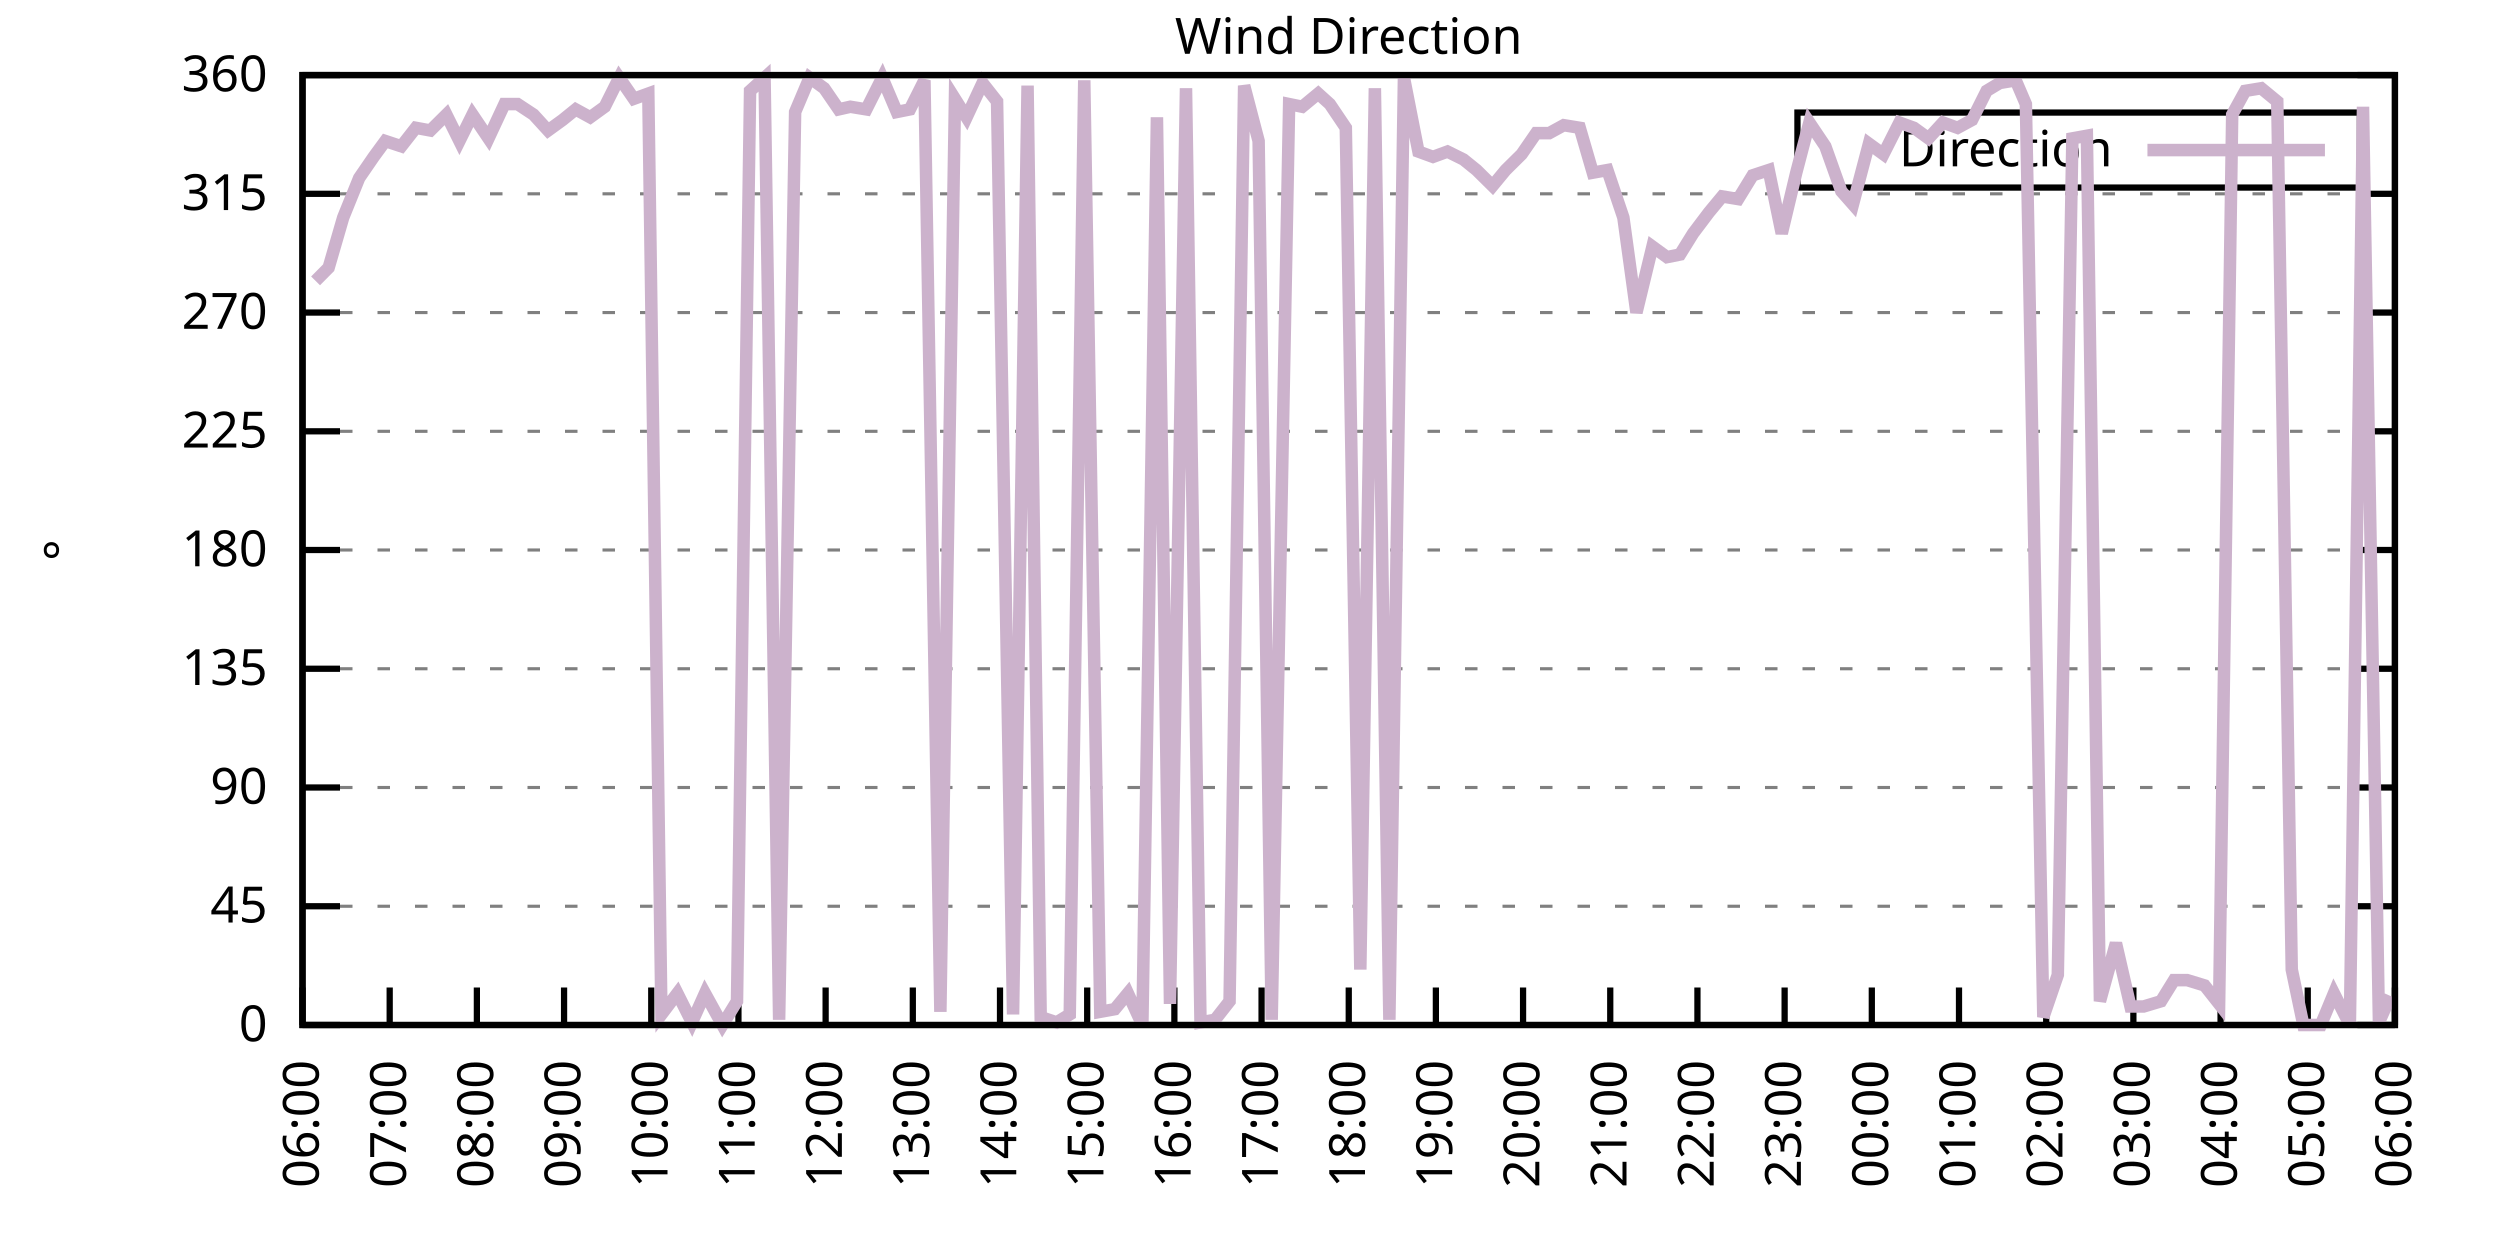
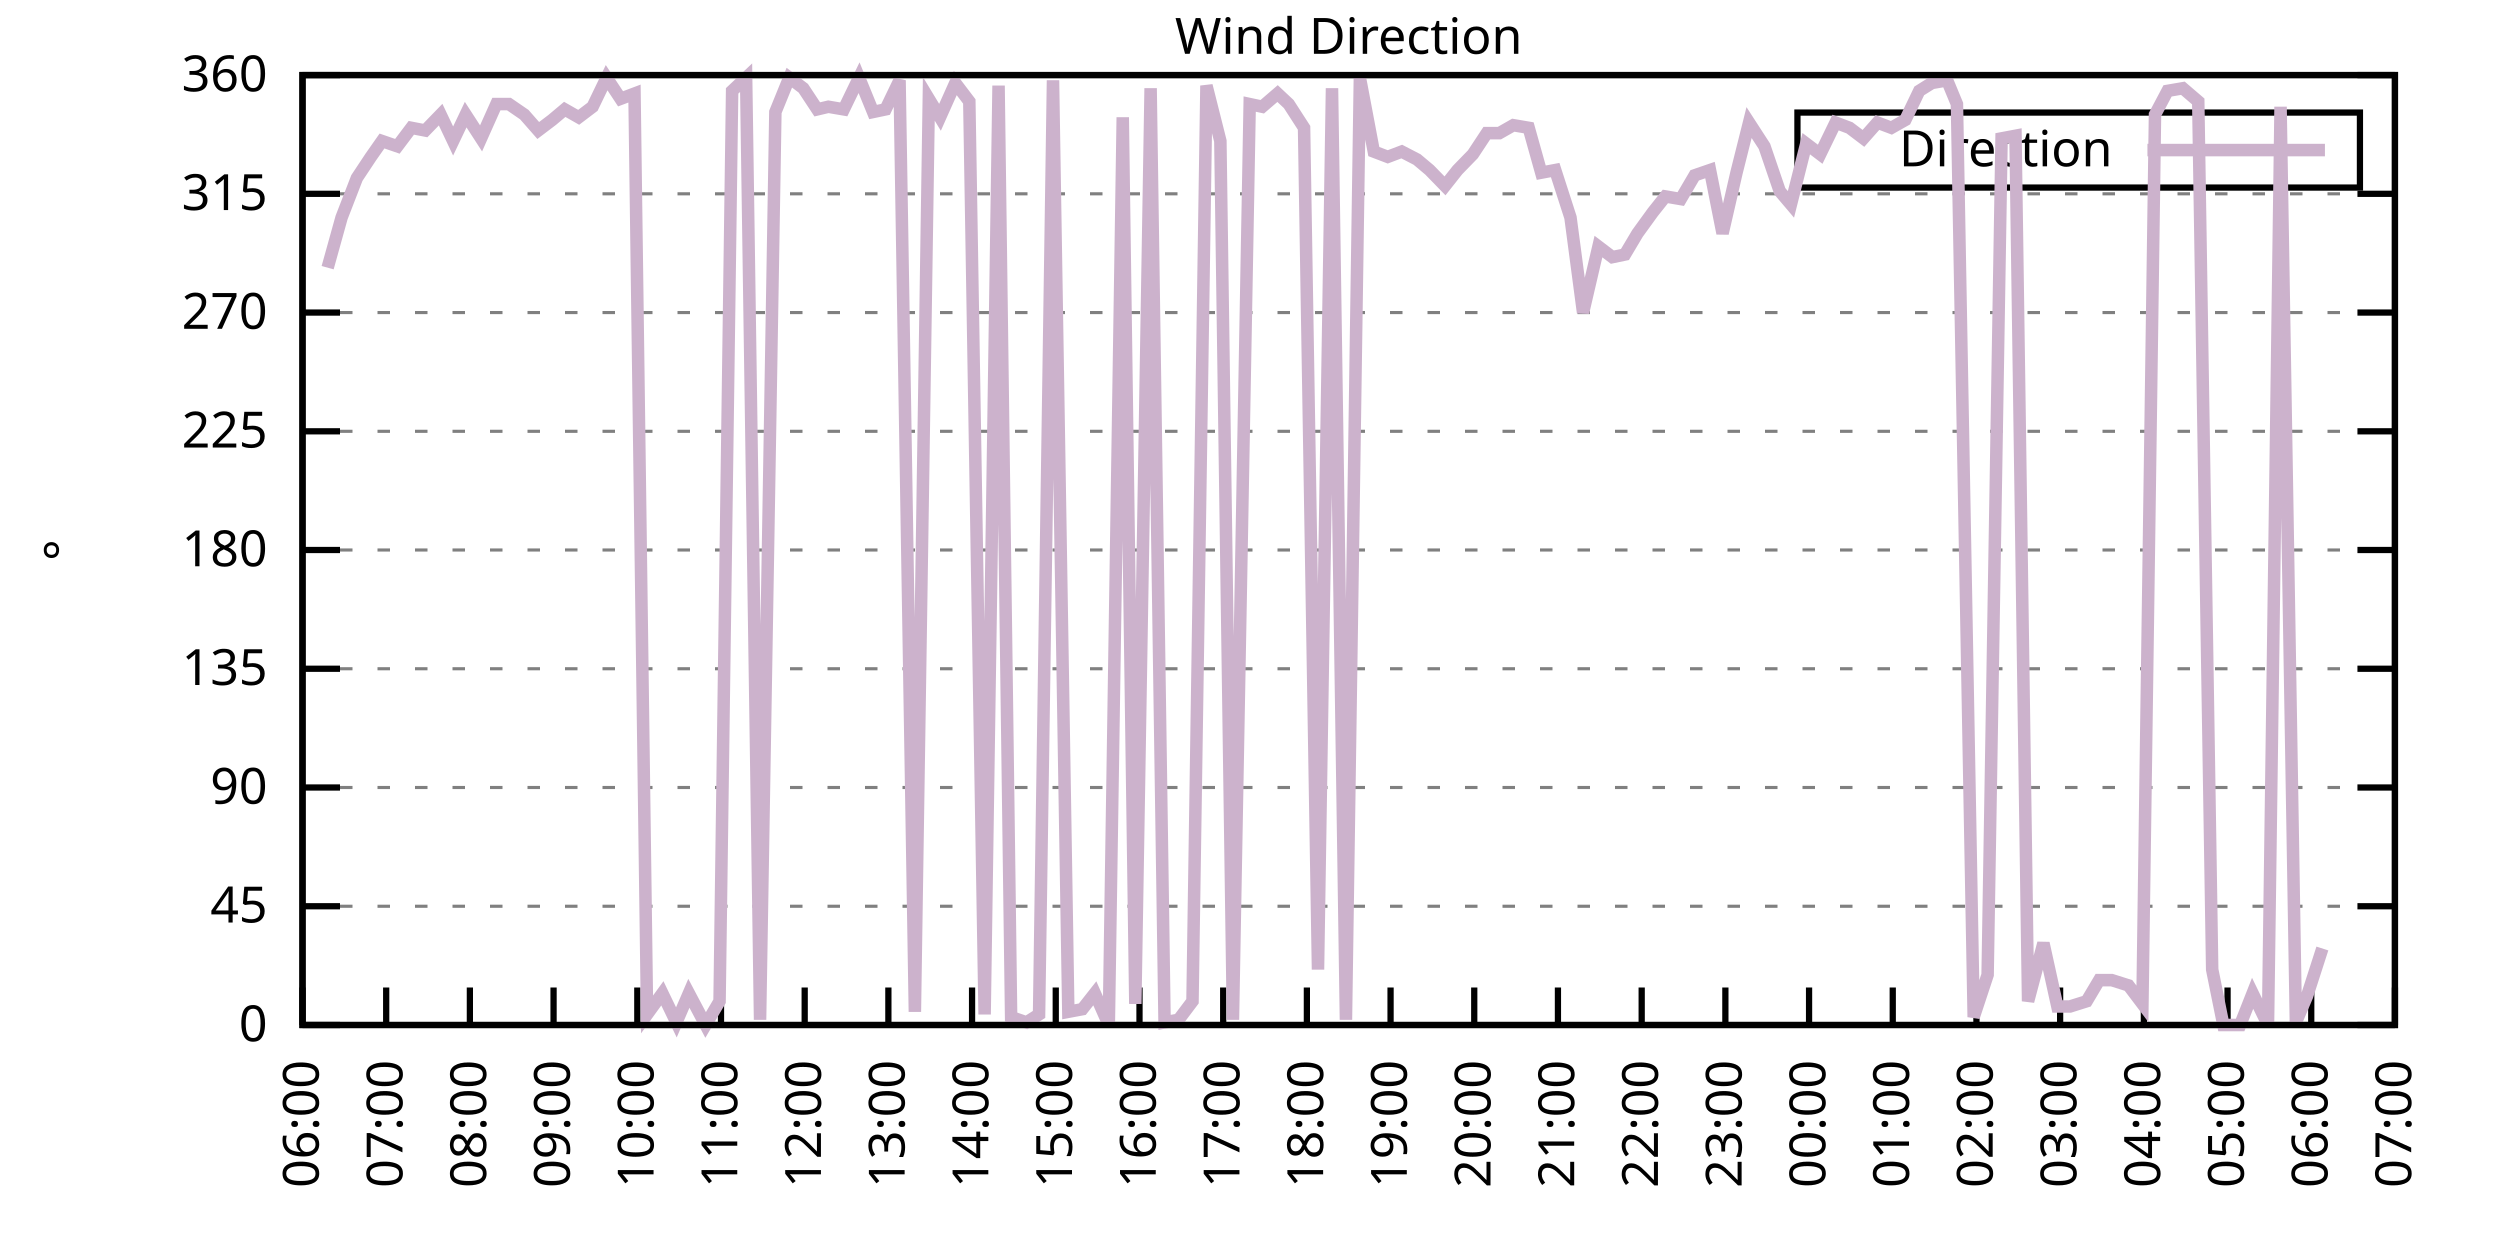
<svg xmlns="http://www.w3.org/2000/svg" xmlns:xlink="http://www.w3.org/1999/xlink" width="400" height="200" viewBox="0 0 400 200">
  <g id="gnuplot_canvas">
    <rect x="0" y="0" width="400" height="200" fill="none" />
    <defs>
      <circle id="gpDot" r="0.5" stroke-width="0.5" stroke="currentColor" />
      <path id="gpPt0" stroke-width="0.333" stroke="currentColor" d="M-1,0 h2 M0,-1 v2" />
      <path id="gpPt1" stroke-width="0.333" stroke="currentColor" d="M-1,-1 L1,1 M1,-1 L-1,1" />
      <path id="gpPt2" stroke-width="0.333" stroke="currentColor" d="M-1,0 L1,0 M0,-1 L0,1 M-1,-1 L1,1 M-1,1 L1,-1" />
      <rect id="gpPt3" stroke-width="0.333" stroke="currentColor" x="-1" y="-1" width="2" height="2" />
      <rect id="gpPt4" stroke-width="0.333" stroke="currentColor" fill="currentColor" x="-1" y="-1" width="2" height="2" />
      <circle id="gpPt5" stroke-width="0.333" stroke="currentColor" cx="0" cy="0" r="1" />
      <use xlink:href="#gpPt5" id="gpPt6" fill="currentColor" stroke="none" />
      <path id="gpPt7" stroke-width="0.333" stroke="currentColor" d="M0,-1.33 L-1.33,0.67 L1.33,0.67 z" />
      <use xlink:href="#gpPt7" id="gpPt8" fill="currentColor" stroke="none" />
      <use xlink:href="#gpPt7" id="gpPt9" stroke="currentColor" transform="rotate(180)" />
      <use xlink:href="#gpPt9" id="gpPt10" fill="currentColor" stroke="none" />
      <use xlink:href="#gpPt3" id="gpPt11" stroke="currentColor" transform="rotate(45)" />
      <use xlink:href="#gpPt11" id="gpPt12" fill="currentColor" stroke="none" />
      <path id="gpPt13" stroke-width="0.333" stroke="currentColor" d="M0,1.330 L1.265,0.411 L0.782,-1.067 L-0.782,-1.076 L-1.265,0.411 z" />
      <use xlink:href="#gpPt13" id="gpPt14" fill="currentColor" stroke="none" />
      <filter id="textbox" filterUnits="objectBoundingBox" x="0" y="0" height="1" width="1">
        <feFlood flood-color="white" flood-opacity="1" result="bgnd" />
        <feComposite in="SourceGraphic" in2="bgnd" operator="atop" />
      </filter>
      <filter id="greybox" filterUnits="objectBoundingBox" x="0" y="0" height="1" width="1">
        <feFlood flood-color="lightgrey" flood-opacity="1" result="grey" />
        <feComposite in="SourceGraphic" in2="grey" operator="atop" />
      </filter>
    </defs>
    <g fill="none" color="white" stroke="currentColor" stroke-width="1.00" stroke-linecap="butt" stroke-linejoin="miter">
</g>
    <g fill="none" color="black" stroke="currentColor" stroke-width="1.00" stroke-linecap="butt" stroke-linejoin="miter">
      <g stroke="none" shape-rendering="crispEdges">
        <polygon fill="rgb(255, 255, 255)" points="48.40,164.00 383.18,164.00 383.18,12.02 48.40,12.02 " />
      </g>
    </g>
    <g fill="none" color="black" stroke="currentColor" stroke-width="1.00" stroke-linecap="butt" stroke-linejoin="miter">
</g>
    <g fill="none" color="black" stroke="black" stroke-width="0.50" stroke-linecap="butt" stroke-linejoin="miter">
</g>
    <g fill="none" color="gray" stroke="currentColor" stroke-width="0.50" stroke-linecap="butt" stroke-linejoin="miter">
      <path stroke="gray" stroke-dasharray="2,4" class="gridline" d="M48.40,164.00 L383.19,164.00  " />
    </g>
    <g fill="none" color="gray" stroke="gray" stroke-width="1.00" stroke-linecap="butt" stroke-linejoin="miter">
</g>
    <g fill="none" color="black" stroke="currentColor" stroke-width="1.00" stroke-linecap="butt" stroke-linejoin="miter">
      <path stroke="black" d="M48.40,164.00 L54.40,164.00 M383.19,164.00 L377.19,164.00  " />
      <g transform="translate(42.80,166.60)" stroke="none" fill="black" font-family="Sans" font-size="8.00" text-anchor="end">
        <text>
          <tspan font-family="Sans"> 0</tspan>
        </text>
      </g>
    </g>
    <g fill="none" color="black" stroke="currentColor" stroke-width="1.00" stroke-linecap="butt" stroke-linejoin="miter">
</g>
    <g fill="none" color="black" stroke="black" stroke-width="0.50" stroke-linecap="butt" stroke-linejoin="miter">
</g>
    <g fill="none" color="gray" stroke="currentColor" stroke-width="0.50" stroke-linecap="butt" stroke-linejoin="miter">
      <path stroke="gray" stroke-dasharray="2,4" class="gridline" d="M48.40,145.00 L383.19,145.00  " />
    </g>
    <g fill="none" color="gray" stroke="gray" stroke-width="1.00" stroke-linecap="butt" stroke-linejoin="miter">
</g>
    <g fill="none" color="black" stroke="currentColor" stroke-width="1.00" stroke-linecap="butt" stroke-linejoin="miter">
      <path stroke="black" d="M48.40,145.00 L54.40,145.00 M383.19,145.00 L377.19,145.00  " />
      <g transform="translate(42.80,147.60)" stroke="none" fill="black" font-family="Sans" font-size="8.00" text-anchor="end">
        <text>
          <tspan font-family="Sans"> 45</tspan>
        </text>
      </g>
    </g>
    <g fill="none" color="black" stroke="currentColor" stroke-width="1.00" stroke-linecap="butt" stroke-linejoin="miter">
</g>
    <g fill="none" color="black" stroke="black" stroke-width="0.50" stroke-linecap="butt" stroke-linejoin="miter">
</g>
    <g fill="none" color="gray" stroke="currentColor" stroke-width="0.50" stroke-linecap="butt" stroke-linejoin="miter">
      <path stroke="gray" stroke-dasharray="2,4" class="gridline" d="M48.40,126.00 L383.19,126.00  " />
    </g>
    <g fill="none" color="gray" stroke="gray" stroke-width="1.00" stroke-linecap="butt" stroke-linejoin="miter">
</g>
    <g fill="none" color="black" stroke="currentColor" stroke-width="1.00" stroke-linecap="butt" stroke-linejoin="miter">
      <path stroke="black" d="M48.40,126.00 L54.40,126.00 M383.19,126.00 L377.19,126.00  " />
      <g transform="translate(42.80,128.60)" stroke="none" fill="black" font-family="Sans" font-size="8.00" text-anchor="end">
        <text>
          <tspan font-family="Sans"> 90</tspan>
        </text>
      </g>
    </g>
    <g fill="none" color="black" stroke="currentColor" stroke-width="1.00" stroke-linecap="butt" stroke-linejoin="miter">
</g>
    <g fill="none" color="black" stroke="black" stroke-width="0.50" stroke-linecap="butt" stroke-linejoin="miter">
</g>
    <g fill="none" color="gray" stroke="currentColor" stroke-width="0.50" stroke-linecap="butt" stroke-linejoin="miter">
      <path stroke="gray" stroke-dasharray="2,4" class="gridline" d="M48.40,107.00 L383.19,107.00  " />
    </g>
    <g fill="none" color="gray" stroke="gray" stroke-width="1.00" stroke-linecap="butt" stroke-linejoin="miter">
</g>
    <g fill="none" color="black" stroke="currentColor" stroke-width="1.00" stroke-linecap="butt" stroke-linejoin="miter">
      <path stroke="black" d="M48.40,107.00 L54.40,107.00 M383.19,107.00 L377.19,107.00  " />
      <g transform="translate(42.80,109.60)" stroke="none" fill="black" font-family="Sans" font-size="8.00" text-anchor="end">
        <text>
          <tspan font-family="Sans"> 135</tspan>
        </text>
      </g>
    </g>
    <g fill="none" color="black" stroke="currentColor" stroke-width="1.00" stroke-linecap="butt" stroke-linejoin="miter">
</g>
    <g fill="none" color="black" stroke="black" stroke-width="0.50" stroke-linecap="butt" stroke-linejoin="miter">
</g>
    <g fill="none" color="gray" stroke="currentColor" stroke-width="0.50" stroke-linecap="butt" stroke-linejoin="miter">
      <path stroke="gray" stroke-dasharray="2,4" class="gridline" d="M48.40,88.00 L383.19,88.00  " />
    </g>
    <g fill="none" color="gray" stroke="gray" stroke-width="1.00" stroke-linecap="butt" stroke-linejoin="miter">
</g>
    <g fill="none" color="black" stroke="currentColor" stroke-width="1.00" stroke-linecap="butt" stroke-linejoin="miter">
      <path stroke="black" d="M48.40,88.00 L54.40,88.00 M383.19,88.00 L377.19,88.00  " />
      <g transform="translate(42.80,90.60)" stroke="none" fill="black" font-family="Sans" font-size="8.00" text-anchor="end">
        <text>
          <tspan font-family="Sans"> 180</tspan>
        </text>
      </g>
    </g>
    <g fill="none" color="black" stroke="currentColor" stroke-width="1.00" stroke-linecap="butt" stroke-linejoin="miter">
</g>
    <g fill="none" color="black" stroke="black" stroke-width="0.50" stroke-linecap="butt" stroke-linejoin="miter">
</g>
    <g fill="none" color="gray" stroke="currentColor" stroke-width="0.50" stroke-linecap="butt" stroke-linejoin="miter">
      <path stroke="gray" stroke-dasharray="2,4" class="gridline" d="M48.40,69.01 L383.19,69.01  " />
    </g>
    <g fill="none" color="gray" stroke="gray" stroke-width="1.00" stroke-linecap="butt" stroke-linejoin="miter">
</g>
    <g fill="none" color="black" stroke="currentColor" stroke-width="1.00" stroke-linecap="butt" stroke-linejoin="miter">
      <path stroke="black" d="M48.40,69.01 L54.40,69.01 M383.19,69.01 L377.19,69.01  " />
      <g transform="translate(42.80,71.61)" stroke="none" fill="black" font-family="Sans" font-size="8.00" text-anchor="end">
        <text>
          <tspan font-family="Sans"> 225</tspan>
        </text>
      </g>
    </g>
    <g fill="none" color="black" stroke="currentColor" stroke-width="1.00" stroke-linecap="butt" stroke-linejoin="miter">
</g>
    <g fill="none" color="black" stroke="black" stroke-width="0.50" stroke-linecap="butt" stroke-linejoin="miter">
</g>
    <g fill="none" color="gray" stroke="currentColor" stroke-width="0.50" stroke-linecap="butt" stroke-linejoin="miter">
      <path stroke="gray" stroke-dasharray="2,4" class="gridline" d="M48.40,50.01 L383.19,50.01  " />
    </g>
    <g fill="none" color="gray" stroke="gray" stroke-width="1.00" stroke-linecap="butt" stroke-linejoin="miter">
</g>
    <g fill="none" color="black" stroke="currentColor" stroke-width="1.00" stroke-linecap="butt" stroke-linejoin="miter">
      <path stroke="black" d="M48.40,50.01 L54.40,50.01 M383.19,50.01 L377.19,50.01  " />
      <g transform="translate(42.80,52.61)" stroke="none" fill="black" font-family="Sans" font-size="8.00" text-anchor="end">
        <text>
          <tspan font-family="Sans"> 270</tspan>
        </text>
      </g>
    </g>
    <g fill="none" color="black" stroke="currentColor" stroke-width="1.00" stroke-linecap="butt" stroke-linejoin="miter">
</g>
    <g fill="none" color="black" stroke="black" stroke-width="0.50" stroke-linecap="butt" stroke-linejoin="miter">
</g>
    <g fill="none" color="gray" stroke="currentColor" stroke-width="0.50" stroke-linecap="butt" stroke-linejoin="miter">
      <path stroke="gray" stroke-dasharray="2,4" class="gridline" d="M48.40,31.01 L383.19,31.01  " />
    </g>
    <g fill="none" color="gray" stroke="gray" stroke-width="1.00" stroke-linecap="butt" stroke-linejoin="miter">
</g>
    <g fill="none" color="black" stroke="currentColor" stroke-width="1.00" stroke-linecap="butt" stroke-linejoin="miter">
      <path stroke="black" d="M48.40,31.01 L54.40,31.01 M383.19,31.01 L377.19,31.01  " />
      <g transform="translate(42.80,33.61)" stroke="none" fill="black" font-family="Sans" font-size="8.00" text-anchor="end">
        <text>
          <tspan font-family="Sans"> 315</tspan>
        </text>
      </g>
    </g>
    <g fill="none" color="black" stroke="currentColor" stroke-width="1.00" stroke-linecap="butt" stroke-linejoin="miter">
</g>
    <g fill="none" color="black" stroke="black" stroke-width="0.50" stroke-linecap="butt" stroke-linejoin="miter">
</g>
    <g fill="none" color="gray" stroke="currentColor" stroke-width="0.50" stroke-linecap="butt" stroke-linejoin="miter">
      <path stroke="gray" stroke-dasharray="2,4" class="gridline" d="M48.40,12.01 L383.19,12.01  " />
    </g>
    <g fill="none" color="gray" stroke="gray" stroke-width="1.00" stroke-linecap="butt" stroke-linejoin="miter">
</g>
    <g fill="none" color="black" stroke="currentColor" stroke-width="1.00" stroke-linecap="butt" stroke-linejoin="miter">
      <path stroke="black" d="M48.40,12.01 L54.40,12.01 M383.19,12.01 L377.19,12.01  " />
      <g transform="translate(42.80,14.61)" stroke="none" fill="black" font-family="Sans" font-size="8.00" text-anchor="end">
        <text>
          <tspan font-family="Sans"> 360</tspan>
        </text>
      </g>
    </g>
    <g fill="none" color="black" stroke="currentColor" stroke-width="1.00" stroke-linecap="butt" stroke-linejoin="miter">
      <path stroke="black" d="M48.40,164.00 L48.40,158.00  " />
      <g transform="translate(51.00,169.60) rotate(270.00)" stroke="none" fill="black" font-family="Sans" font-size="8.00" text-anchor="end">
        <text>
          <tspan font-family="Sans">06:00</tspan>
        </text>
      </g>
    </g>
    <g fill="none" color="black" stroke="currentColor" stroke-width="1.00" stroke-linecap="butt" stroke-linejoin="miter">
-       <path stroke="black" d="M62.35,164.00 L62.35,158.00  " />
-       <g transform="translate(64.95,169.60) rotate(270.00)" stroke="none" fill="black" font-family="Sans" font-size="8.00" text-anchor="end">
+       <path stroke="black" d="M61.79,164.00 L61.79,158.00  " />
+       <g transform="translate(64.39,169.60) rotate(270.00)" stroke="none" fill="black" font-family="Sans" font-size="8.00" text-anchor="end">
        <text>
          <tspan font-family="Sans">07:00</tspan>
        </text>
      </g>
    </g>
    <g fill="none" color="black" stroke="currentColor" stroke-width="1.00" stroke-linecap="butt" stroke-linejoin="miter">
-       <path stroke="black" d="M76.30,164.00 L76.30,158.00  " />
-       <g transform="translate(78.90,169.60) rotate(270.00)" stroke="none" fill="black" font-family="Sans" font-size="8.00" text-anchor="end">
+       <path stroke="black" d="M75.18,164.00 L75.18,158.00  " />
+       <g transform="translate(77.78,169.60) rotate(270.00)" stroke="none" fill="black" font-family="Sans" font-size="8.00" text-anchor="end">
        <text>
          <tspan font-family="Sans">08:00</tspan>
        </text>
      </g>
    </g>
    <g fill="none" color="black" stroke="currentColor" stroke-width="1.00" stroke-linecap="butt" stroke-linejoin="miter">
-       <path stroke="black" d="M90.25,164.00 L90.25,158.00  " />
-       <g transform="translate(92.85,169.60) rotate(270.00)" stroke="none" fill="black" font-family="Sans" font-size="8.00" text-anchor="end">
+       <path stroke="black" d="M88.57,164.00 L88.57,158.00  " />
+       <g transform="translate(91.17,169.60) rotate(270.00)" stroke="none" fill="black" font-family="Sans" font-size="8.00" text-anchor="end">
        <text>
          <tspan font-family="Sans">09:00</tspan>
        </text>
      </g>
    </g>
    <g fill="none" color="black" stroke="currentColor" stroke-width="1.00" stroke-linecap="butt" stroke-linejoin="miter">
-       <path stroke="black" d="M104.20,164.00 L104.20,158.00  " />
-       <g transform="translate(106.80,169.60) rotate(270.00)" stroke="none" fill="black" font-family="Sans" font-size="8.00" text-anchor="end">
+       <path stroke="black" d="M101.97,164.00 L101.97,158.00  " />
+       <g transform="translate(104.57,169.60) rotate(270.00)" stroke="none" fill="black" font-family="Sans" font-size="8.00" text-anchor="end">
        <text>
          <tspan font-family="Sans">10:00</tspan>
        </text>
      </g>
    </g>
    <g fill="none" color="black" stroke="currentColor" stroke-width="1.00" stroke-linecap="butt" stroke-linejoin="miter">
-       <path stroke="black" d="M118.15,164.00 L118.15,158.00  " />
-       <g transform="translate(120.75,169.60) rotate(270.00)" stroke="none" fill="black" font-family="Sans" font-size="8.00" text-anchor="end">
+       <path stroke="black" d="M115.36,164.00 L115.36,158.00  " />
+       <g transform="translate(117.96,169.60) rotate(270.00)" stroke="none" fill="black" font-family="Sans" font-size="8.00" text-anchor="end">
        <text>
          <tspan font-family="Sans">11:00</tspan>
        </text>
      </g>
    </g>
    <g fill="none" color="black" stroke="currentColor" stroke-width="1.00" stroke-linecap="butt" stroke-linejoin="miter">
-       <path stroke="black" d="M132.10,164.00 L132.10,158.00  " />
-       <g transform="translate(134.70,169.60) rotate(270.00)" stroke="none" fill="black" font-family="Sans" font-size="8.00" text-anchor="end">
+       <path stroke="black" d="M128.75,164.00 L128.75,158.00  " />
+       <g transform="translate(131.35,169.60) rotate(270.00)" stroke="none" fill="black" font-family="Sans" font-size="8.00" text-anchor="end">
        <text>
          <tspan font-family="Sans">12:00</tspan>
        </text>
      </g>
    </g>
    <g fill="none" color="black" stroke="currentColor" stroke-width="1.00" stroke-linecap="butt" stroke-linejoin="miter">
-       <path stroke="black" d="M146.05,164.00 L146.05,158.00  " />
-       <g transform="translate(148.65,169.60) rotate(270.00)" stroke="none" fill="black" font-family="Sans" font-size="8.00" text-anchor="end">
+       <path stroke="black" d="M142.14,164.00 L142.14,158.00  " />
+       <g transform="translate(144.74,169.60) rotate(270.00)" stroke="none" fill="black" font-family="Sans" font-size="8.00" text-anchor="end">
        <text>
          <tspan font-family="Sans">13:00</tspan>
        </text>
      </g>
    </g>
    <g fill="none" color="black" stroke="currentColor" stroke-width="1.00" stroke-linecap="butt" stroke-linejoin="miter">
-       <path stroke="black" d="M160.00,164.00 L160.00,158.00  " />
-       <g transform="translate(162.60,169.60) rotate(270.00)" stroke="none" fill="black" font-family="Sans" font-size="8.00" text-anchor="end">
+       <path stroke="black" d="M155.53,164.00 L155.53,158.00  " />
+       <g transform="translate(158.13,169.60) rotate(270.00)" stroke="none" fill="black" font-family="Sans" font-size="8.00" text-anchor="end">
        <text>
          <tspan font-family="Sans">14:00</tspan>
        </text>
      </g>
    </g>
    <g fill="none" color="black" stroke="currentColor" stroke-width="1.00" stroke-linecap="butt" stroke-linejoin="miter">
-       <path stroke="black" d="M173.95,164.00 L173.95,158.00  " />
-       <g transform="translate(176.55,169.60) rotate(270.00)" stroke="none" fill="black" font-family="Sans" font-size="8.00" text-anchor="end">
+       <path stroke="black" d="M168.92,164.00 L168.92,158.00  " />
+       <g transform="translate(171.52,169.60) rotate(270.00)" stroke="none" fill="black" font-family="Sans" font-size="8.00" text-anchor="end">
        <text>
          <tspan font-family="Sans">15:00</tspan>
        </text>
      </g>
    </g>
    <g fill="none" color="black" stroke="currentColor" stroke-width="1.00" stroke-linecap="butt" stroke-linejoin="miter">
-       <path stroke="black" d="M187.90,164.00 L187.90,158.00  " />
-       <g transform="translate(190.50,169.60) rotate(270.00)" stroke="none" fill="black" font-family="Sans" font-size="8.00" text-anchor="end">
+       <path stroke="black" d="M182.32,164.00 L182.32,158.00  " />
+       <g transform="translate(184.92,169.60) rotate(270.00)" stroke="none" fill="black" font-family="Sans" font-size="8.00" text-anchor="end">
        <text>
          <tspan font-family="Sans">16:00</tspan>
        </text>
      </g>
    </g>
    <g fill="none" color="black" stroke="currentColor" stroke-width="1.00" stroke-linecap="butt" stroke-linejoin="miter">
-       <path stroke="black" d="M201.85,164.00 L201.85,158.00  " />
-       <g transform="translate(204.45,169.60) rotate(270.00)" stroke="none" fill="black" font-family="Sans" font-size="8.00" text-anchor="end">
+       <path stroke="black" d="M195.71,164.00 L195.71,158.00  " />
+       <g transform="translate(198.31,169.60) rotate(270.00)" stroke="none" fill="black" font-family="Sans" font-size="8.00" text-anchor="end">
        <text>
          <tspan font-family="Sans">17:00</tspan>
        </text>
      </g>
    </g>
    <g fill="none" color="black" stroke="currentColor" stroke-width="1.00" stroke-linecap="butt" stroke-linejoin="miter">
-       <path stroke="black" d="M215.80,164.00 L215.80,158.00  " />
-       <g transform="translate(218.40,169.60) rotate(270.00)" stroke="none" fill="black" font-family="Sans" font-size="8.00" text-anchor="end">
+       <path stroke="black" d="M209.10,164.00 L209.10,158.00  " />
+       <g transform="translate(211.70,169.60) rotate(270.00)" stroke="none" fill="black" font-family="Sans" font-size="8.00" text-anchor="end">
        <text>
          <tspan font-family="Sans">18:00</tspan>
        </text>
      </g>
    </g>
    <g fill="none" color="black" stroke="currentColor" stroke-width="1.00" stroke-linecap="butt" stroke-linejoin="miter">
-       <path stroke="black" d="M229.74,164.00 L229.74,158.00  " />
-       <g transform="translate(232.34,169.60) rotate(270.00)" stroke="none" fill="black" font-family="Sans" font-size="8.00" text-anchor="end">
+       <path stroke="black" d="M222.49,164.00 L222.49,158.00  " />
+       <g transform="translate(225.09,169.60) rotate(270.00)" stroke="none" fill="black" font-family="Sans" font-size="8.00" text-anchor="end">
        <text>
          <tspan font-family="Sans">19:00</tspan>
        </text>
      </g>
    </g>
    <g fill="none" color="black" stroke="currentColor" stroke-width="1.00" stroke-linecap="butt" stroke-linejoin="miter">
-       <path stroke="black" d="M243.69,164.00 L243.69,158.00  " />
-       <g transform="translate(246.29,169.60) rotate(270.00)" stroke="none" fill="black" font-family="Sans" font-size="8.00" text-anchor="end">
+       <path stroke="black" d="M235.88,164.00 L235.88,158.00  " />
+       <g transform="translate(238.48,169.60) rotate(270.00)" stroke="none" fill="black" font-family="Sans" font-size="8.00" text-anchor="end">
        <text>
          <tspan font-family="Sans">20:00</tspan>
        </text>
      </g>
    </g>
    <g fill="none" color="black" stroke="currentColor" stroke-width="1.00" stroke-linecap="butt" stroke-linejoin="miter">
-       <path stroke="black" d="M257.64,164.00 L257.64,158.00  " />
-       <g transform="translate(260.24,169.60) rotate(270.00)" stroke="none" fill="black" font-family="Sans" font-size="8.00" text-anchor="end">
+       <path stroke="black" d="M249.27,164.00 L249.27,158.00  " />
+       <g transform="translate(251.87,169.60) rotate(270.00)" stroke="none" fill="black" font-family="Sans" font-size="8.00" text-anchor="end">
        <text>
          <tspan font-family="Sans">21:00</tspan>
        </text>
      </g>
    </g>
    <g fill="none" color="black" stroke="currentColor" stroke-width="1.00" stroke-linecap="butt" stroke-linejoin="miter">
-       <path stroke="black" d="M271.59,164.00 L271.59,158.00  " />
-       <g transform="translate(274.19,169.60) rotate(270.00)" stroke="none" fill="black" font-family="Sans" font-size="8.00" text-anchor="end">
+       <path stroke="black" d="M262.67,164.00 L262.67,158.00  " />
+       <g transform="translate(265.27,169.60) rotate(270.00)" stroke="none" fill="black" font-family="Sans" font-size="8.00" text-anchor="end">
        <text>
          <tspan font-family="Sans">22:00</tspan>
        </text>
      </g>
    </g>
    <g fill="none" color="black" stroke="currentColor" stroke-width="1.00" stroke-linecap="butt" stroke-linejoin="miter">
-       <path stroke="black" d="M285.54,164.00 L285.54,158.00  " />
-       <g transform="translate(288.14,169.60) rotate(270.00)" stroke="none" fill="black" font-family="Sans" font-size="8.00" text-anchor="end">
+       <path stroke="black" d="M276.06,164.00 L276.06,158.00  " />
+       <g transform="translate(278.66,169.60) rotate(270.00)" stroke="none" fill="black" font-family="Sans" font-size="8.00" text-anchor="end">
        <text>
          <tspan font-family="Sans">23:00</tspan>
        </text>
      </g>
    </g>
    <g fill="none" color="black" stroke="currentColor" stroke-width="1.00" stroke-linecap="butt" stroke-linejoin="miter">
-       <path stroke="black" d="M299.49,164.00 L299.49,158.00  " />
-       <g transform="translate(302.09,169.60) rotate(270.00)" stroke="none" fill="black" font-family="Sans" font-size="8.00" text-anchor="end">
+       <path stroke="black" d="M289.45,164.00 L289.45,158.00  " />
+       <g transform="translate(292.05,169.60) rotate(270.00)" stroke="none" fill="black" font-family="Sans" font-size="8.00" text-anchor="end">
        <text>
          <tspan font-family="Sans">00:00</tspan>
        </text>
      </g>
    </g>
    <g fill="none" color="black" stroke="currentColor" stroke-width="1.00" stroke-linecap="butt" stroke-linejoin="miter">
-       <path stroke="black" d="M313.44,164.00 L313.44,158.00  " />
-       <g transform="translate(316.04,169.60) rotate(270.00)" stroke="none" fill="black" font-family="Sans" font-size="8.00" text-anchor="end">
+       <path stroke="black" d="M302.84,164.00 L302.84,158.00  " />
+       <g transform="translate(305.44,169.60) rotate(270.00)" stroke="none" fill="black" font-family="Sans" font-size="8.00" text-anchor="end">
        <text>
          <tspan font-family="Sans">01:00</tspan>
        </text>
      </g>
    </g>
    <g fill="none" color="black" stroke="currentColor" stroke-width="1.00" stroke-linecap="butt" stroke-linejoin="miter">
-       <path stroke="black" d="M327.39,164.00 L327.39,158.00  " />
-       <g transform="translate(329.99,169.60) rotate(270.00)" stroke="none" fill="black" font-family="Sans" font-size="8.00" text-anchor="end">
+       <path stroke="black" d="M316.23,164.00 L316.23,158.00  " />
+       <g transform="translate(318.83,169.60) rotate(270.00)" stroke="none" fill="black" font-family="Sans" font-size="8.00" text-anchor="end">
        <text>
          <tspan font-family="Sans">02:00</tspan>
        </text>
      </g>
    </g>
    <g fill="none" color="black" stroke="currentColor" stroke-width="1.00" stroke-linecap="butt" stroke-linejoin="miter">
-       <path stroke="black" d="M341.34,164.00 L341.34,158.00  " />
-       <g transform="translate(343.94,169.60) rotate(270.00)" stroke="none" fill="black" font-family="Sans" font-size="8.00" text-anchor="end">
+       <path stroke="black" d="M329.62,164.00 L329.62,158.00  " />
+       <g transform="translate(332.22,169.60) rotate(270.00)" stroke="none" fill="black" font-family="Sans" font-size="8.00" text-anchor="end">
        <text>
          <tspan font-family="Sans">03:00</tspan>
        </text>
      </g>
    </g>
    <g fill="none" color="black" stroke="currentColor" stroke-width="1.00" stroke-linecap="butt" stroke-linejoin="miter">
-       <path stroke="black" d="M355.29,164.00 L355.29,158.00  " />
-       <g transform="translate(357.89,169.60) rotate(270.00)" stroke="none" fill="black" font-family="Sans" font-size="8.00" text-anchor="end">
+       <path stroke="black" d="M343.02,164.00 L343.02,158.00  " />
+       <g transform="translate(345.62,169.60) rotate(270.00)" stroke="none" fill="black" font-family="Sans" font-size="8.00" text-anchor="end">
        <text>
          <tspan font-family="Sans">04:00</tspan>
        </text>
      </g>
    </g>
    <g fill="none" color="black" stroke="currentColor" stroke-width="1.00" stroke-linecap="butt" stroke-linejoin="miter">
-       <path stroke="black" d="M369.24,164.00 L369.24,158.00  " />
-       <g transform="translate(371.84,169.60) rotate(270.00)" stroke="none" fill="black" font-family="Sans" font-size="8.00" text-anchor="end">
+       <path stroke="black" d="M356.41,164.00 L356.41,158.00  " />
+       <g transform="translate(359.01,169.60) rotate(270.00)" stroke="none" fill="black" font-family="Sans" font-size="8.00" text-anchor="end">
        <text>
          <tspan font-family="Sans">05:00</tspan>
+         </text>
+       </g>
+     </g>
+     <g fill="none" color="black" stroke="currentColor" stroke-width="1.00" stroke-linecap="butt" stroke-linejoin="miter">
+       <path stroke="black" d="M369.80,164.00 L369.80,158.00  " />
+       <g transform="translate(372.40,169.60) rotate(270.00)" stroke="none" fill="black" font-family="Sans" font-size="8.00" text-anchor="end">
+         <text>
+           <tspan font-family="Sans">06:00</tspan>
        </text>
      </g>
    </g>
    <g fill="none" color="black" stroke="currentColor" stroke-width="1.00" stroke-linecap="butt" stroke-linejoin="miter">
      <path stroke="black" d="M383.19,164.00 L383.19,158.00  " />
      <g transform="translate(385.79,169.60) rotate(270.00)" stroke="none" fill="black" font-family="Sans" font-size="8.00" text-anchor="end">
        <text>
-           <tspan font-family="Sans">06:00</tspan>
+           <tspan font-family="Sans">07:00</tspan>
        </text>
      </g>
    </g>
    <g fill="none" color="black" stroke="currentColor" stroke-width="1.00" stroke-linecap="butt" stroke-linejoin="miter">
</g>
    <g fill="none" color="black" stroke="currentColor" stroke-width="1.00" stroke-linecap="butt" stroke-linejoin="miter">
      <path stroke="black" d="M48.40,12.01 L48.40,164.00 L383.19,164.00 L383.19,12.01 L48.40,12.01 Z  " />
    </g>
    <g fill="none" color="black" stroke="currentColor" stroke-width="1.00" stroke-linecap="butt" stroke-linejoin="miter">
</g>
    <g fill="none" color="black" stroke="currentColor" stroke-width="1.00" stroke-linecap="butt" stroke-linejoin="miter">
      <path stroke="black" d="M287.59,30.01 L287.59,18.01 L377.59,18.01 L377.59,30.01 L287.59,30.01 Z  " />
    </g>
    <g id="Wind_direction_plot_1">
      <g fill="none" color="white" stroke="black" stroke-width="2.00" stroke-linecap="butt" stroke-linejoin="miter">
</g>
      <g fill="none" color="black" stroke="currentColor" stroke-width="2.00" stroke-linecap="butt" stroke-linejoin="miter">
        <g transform="translate(337.99,26.61)" stroke="none" fill="black" font-family="Sans" font-size="8.00" text-anchor="end">
          <text>
            <tspan font-family="Sans">Direction</tspan>
          </text>
        </g>
      </g>
      <g fill="none" color="black" stroke="currentColor" stroke-width="2.00" stroke-linecap="butt" stroke-linejoin="miter">
-         <path stroke="rgb(204, 178, 204)" d="M343.59,24.01 L371.99,24.01 M50.49,44.94 L52.58,42.83 L54.91,34.81 L57.47,28.48 L59.79,25.10 L61.65,22.56   L64.21,23.41 L66.53,20.45 L68.86,20.88 L71.42,18.34 L73.51,22.56 L75.60,18.34 L78.16,22.14 L80.72,16.65   L82.81,16.65 L85.37,18.34 L87.69,20.88 L90.02,19.19 L92.11,17.50 L94.43,18.77 L96.76,17.08 L99.08,12.43   L101.41,15.81 L103.73,14.97 L105.83,162.31 L108.38,158.93 L110.71,163.58 L112.80,158.93 L115.59,164.00 L117.92,160.20   L120.01,14.54 L122.33,12.43 L124.66,163.16 L127.22,17.92 L129.54,12.43 L131.87,14.12 L134.19,17.50 L136.05,17.08   L138.61,17.50 L141.16,12.43 L143.49,17.92 L145.58,17.50 L147.91,12.85 L150.46,161.89 L152.79,15.81 L154.65,18.77   L157.21,13.28 L159.53,16.23 L162.09,162.31 L164.41,13.70 L166.51,162.73 L169.06,163.58 L171.16,162.31 L173.48,12.85   L176.04,161.89 L178.36,161.47 L180.46,158.93 L182.78,164.00 L185.11,18.77 L187.20,160.62 L189.76,14.12 L192.08,163.58   L194.41,163.16 L196.73,160.20 L199.06,13.70 L201.38,22.56 L203.47,163.16 L206.26,16.65 L208.36,17.08 L210.91,14.97   L212.77,16.65 L215.33,20.45 L217.65,155.13 L219.98,14.12 L222.30,163.16 L224.63,12.43 L226.95,24.25 L229.28,25.10   L231.60,24.25 L234.16,25.52 L236.25,27.21 L238.81,29.74 L240.90,27.21 L243.46,24.68 L245.79,21.30 L247.88,21.30   L250.20,20.03 L252.76,20.45 L254.85,27.63 L257.18,27.21 L259.74,34.81 L261.83,50.01 L264.39,39.45 L266.71,41.14   L268.80,40.72 L270.90,37.34 L273.45,33.96 L275.55,31.43 L278.10,31.85 L280.43,28.05 L282.99,27.21 L285.08,37.34   L287.40,27.63 L289.50,19.61 L292.05,23.41 L294.61,30.59 L296.47,32.70 L299.03,22.99 L301.35,24.68 L303.91,19.61   L306.23,20.45 L308.56,22.14 L310.88,19.61 L313.21,20.45 L315.53,19.19 L317.86,14.54 L319.95,13.28 L322.51,12.85   L324.14,16.65 L326.93,162.73 L329.25,155.98 L331.58,22.14 L333.90,21.72 L335.99,160.20 L338.55,150.91 L340.88,161.04   L342.97,161.04 L345.76,160.20 L347.85,156.82 L349.94,156.82 L352.73,157.67 L355.06,160.62 L357.15,18.34 L359.24,14.54   L361.80,14.12 L364.36,16.23 L366.68,155.13 L368.54,164.00 L371.33,164.00 L373.43,158.93 L375.98,164.00 L378.08,17.08   L380.63,163.58 L382.49,159.36  " />
+         <path stroke="rgb(204, 178, 204)" d="M343.59,24.01 L371.99,24.01 M52.42,42.83 L54.65,34.81 L57.10,28.48 L59.34,25.10 L61.12,22.56 L63.58,23.41   L65.81,20.45 L68.04,20.88 L70.50,18.34 L72.50,22.56 L74.51,18.34 L76.97,22.14 L79.42,16.65 L81.43,16.65   L83.89,18.34 L86.12,20.88 L88.35,19.19 L90.36,17.50 L92.59,18.77 L94.82,17.08 L97.06,12.43 L99.29,15.81   L101.52,14.97 L103.53,162.31 L105.98,158.93 L108.22,163.58 L110.22,158.93 L112.90,164.00 L115.13,160.20 L117.14,14.54   L119.38,12.43 L121.61,163.16 L124.06,17.92 L126.29,12.43 L128.53,14.12 L130.76,17.50 L132.54,17.08 L135.00,17.50   L137.45,12.43 L139.69,17.92 L141.69,17.50 L143.93,12.85 L146.38,161.89 L148.61,15.81 L150.40,18.77 L152.85,13.28   L155.09,16.23 L157.54,162.31 L159.77,13.70 L161.78,162.73 L164.24,163.58 L166.25,162.31 L168.48,12.85 L170.93,161.89   L173.17,161.47 L175.17,158.93 L177.41,164.00 L179.64,18.77 L181.65,160.62 L184.10,14.12 L186.33,163.58 L188.57,163.16   L190.80,160.20 L193.03,13.70 L195.26,22.56 L197.27,163.16 L199.95,16.65 L201.96,17.08 L204.41,14.97 L206.20,16.65   L208.65,20.45 L210.88,155.13 L213.12,14.12 L215.35,163.16 L217.58,12.43 L219.81,24.25 L222.04,25.10 L224.28,24.25   L226.73,25.52 L228.74,27.21 L231.20,29.74 L233.20,27.21 L235.66,24.68 L237.89,21.30 L239.90,21.30 L242.13,20.03   L244.59,20.45 L246.60,27.63 L248.83,27.21 L251.28,34.81 L253.29,50.01 L255.75,39.45 L257.98,41.14 L259.99,40.72   L262.00,37.34 L264.45,33.96 L266.46,31.43 L268.92,31.85 L271.15,28.05 L273.60,27.21 L275.61,37.34 L277.84,27.63   L279.85,19.61 L282.31,23.41 L284.76,30.59 L286.55,32.70 L289.00,22.99 L291.23,24.68 L293.69,19.61 L295.92,20.45   L298.15,22.14 L300.39,19.61 L302.62,20.45 L304.85,19.19 L307.08,14.54 L309.09,13.28 L311.54,12.85 L313.11,16.65   L315.79,162.73 L318.02,155.98 L320.25,22.14 L322.48,21.72 L324.49,160.20 L326.95,150.91 L329.18,161.04 L331.19,161.04   L333.86,160.20 L335.87,156.82 L337.88,156.82 L340.56,157.67 L342.79,160.62 L344.80,18.34 L346.81,14.54 L349.26,14.12   L351.72,16.23 L353.95,155.13 L355.74,164.00 L358.42,164.00 L360.42,158.93 L362.88,164.00 L364.89,17.08 L367.34,163.58   L369.13,159.36 L371.58,151.76  " />
      </g>
    </g>
    <g fill="none" color="black" stroke="currentColor" stroke-width="2.00" stroke-linecap="butt" stroke-linejoin="miter">
</g>
    <g fill="none" color="black" stroke="black" stroke-width="1.00" stroke-linecap="butt" stroke-linejoin="miter">
</g>
    <g fill="none" color="black" stroke="currentColor" stroke-width="1.00" stroke-linecap="butt" stroke-linejoin="miter">
      <path stroke="black" d="M48.40,12.01 L48.40,164.00 L383.19,164.00 L383.19,12.01 L48.40,12.01 Z  " />
      <g transform="translate(12.80,88.01) rotate(270.00)" stroke="none" fill="black" font-family="Sans" font-size="8.00" text-anchor="middle">
        <text>
          <tspan font-family="Sans">°</tspan>
        </text>
      </g>
    </g>
    <g fill="none" color="black" stroke="currentColor" stroke-width="1.00" stroke-linecap="butt" stroke-linejoin="miter">
</g>
    <g fill="none" color="black" stroke="currentColor" stroke-width="1.00" stroke-linecap="butt" stroke-linejoin="miter">
      <g transform="translate(215.79,8.61)" stroke="none" fill="black" font-family="Sans" font-size="8.00" text-anchor="middle">
        <text>
          <tspan font-family="Sans">Wind Direction</tspan>
        </text>
      </g>
    </g>
    <g fill="none" color="black" stroke="currentColor" stroke-width="1.00" stroke-linecap="butt" stroke-linejoin="miter">
</g>
  </g>
</svg>
